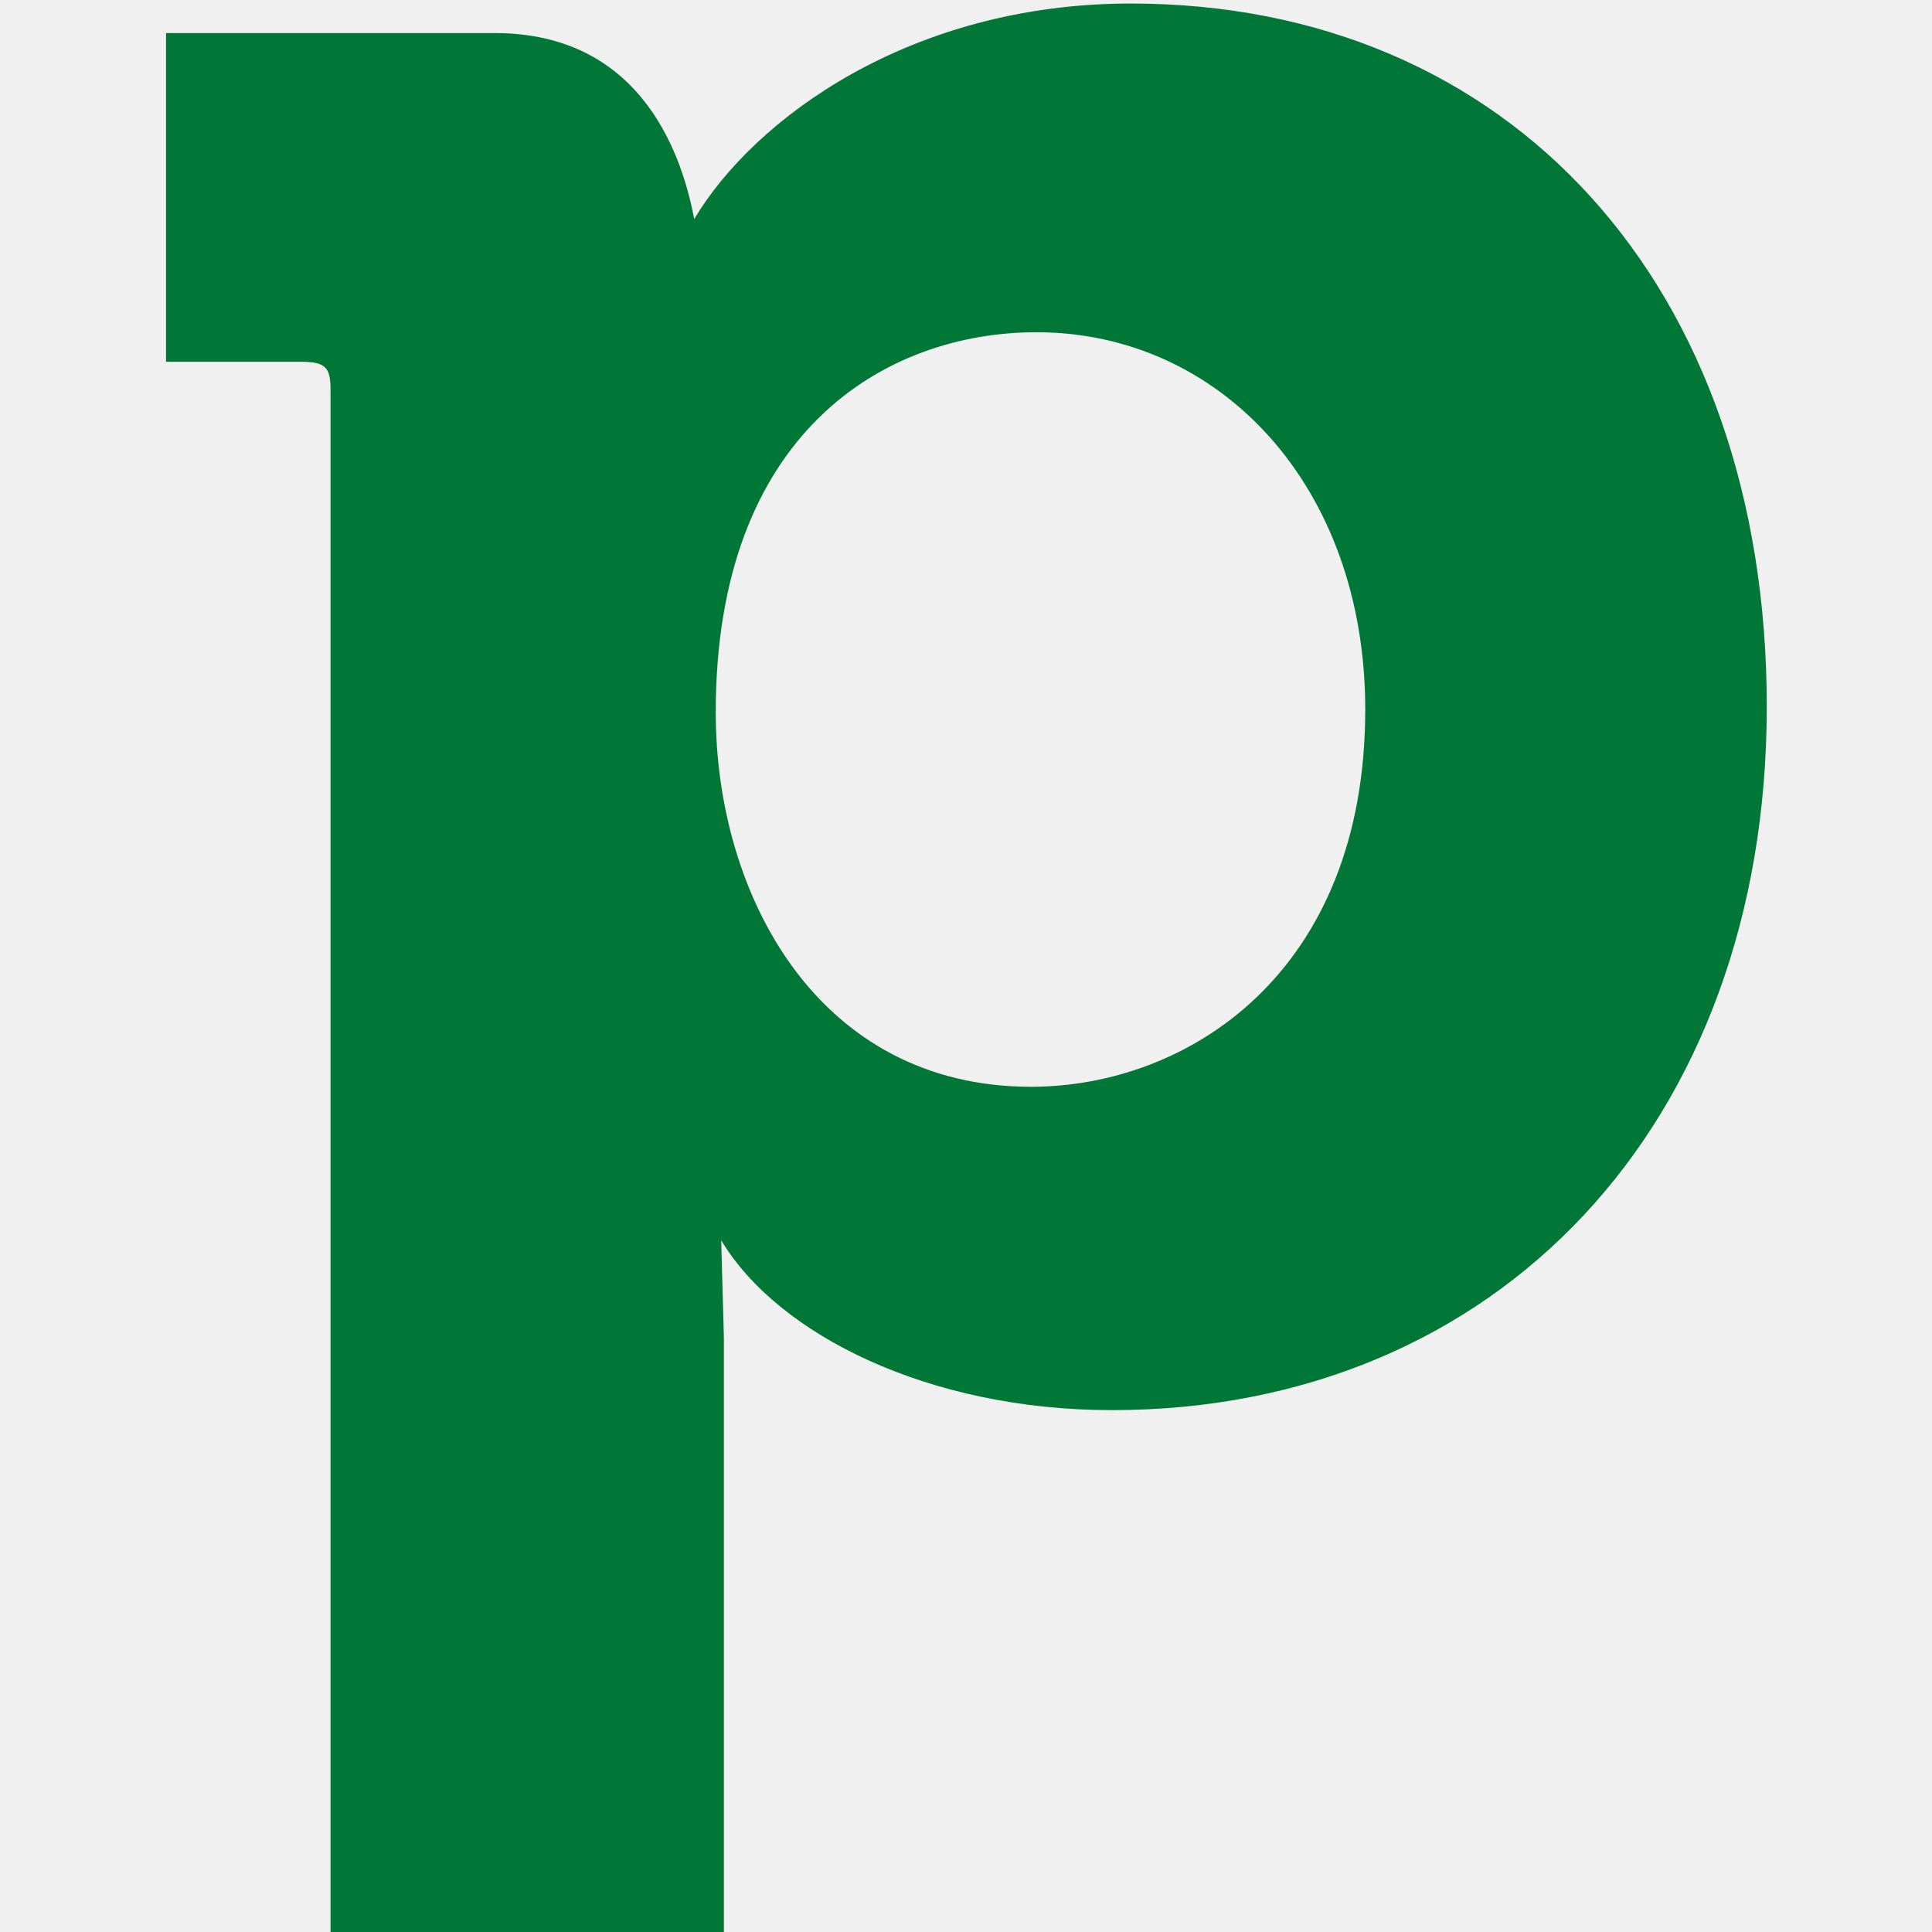
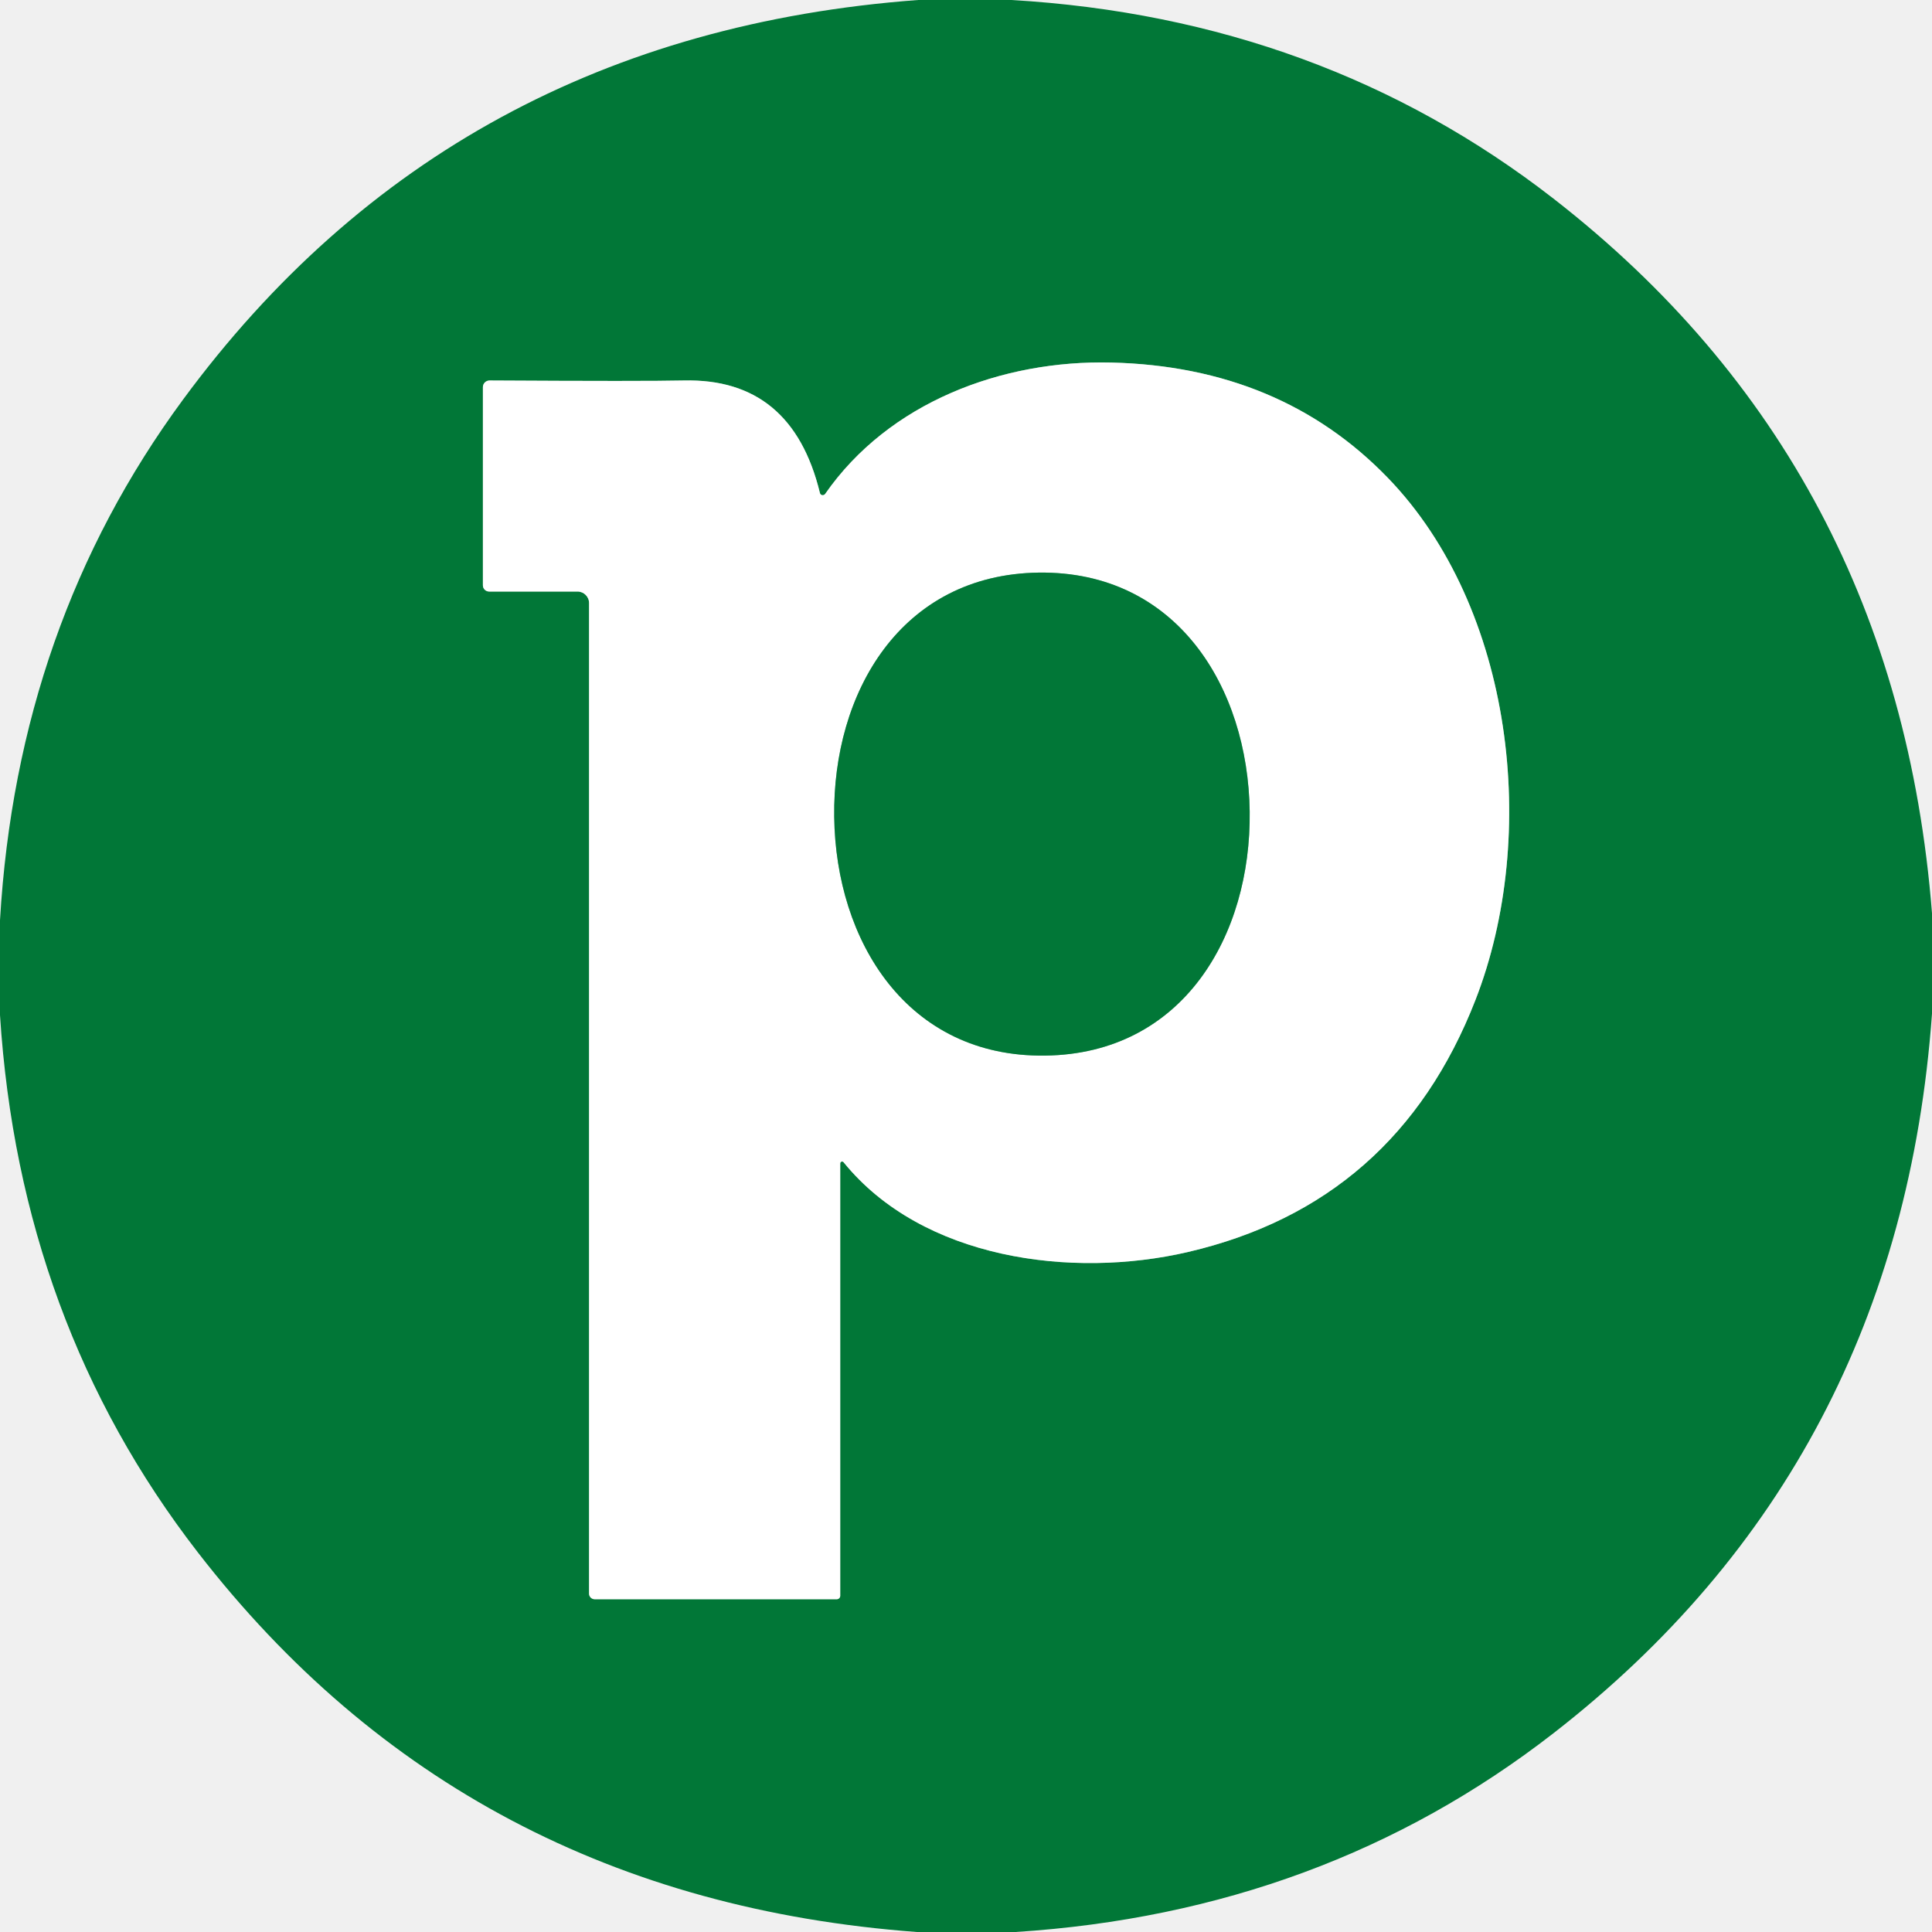
- <svg xmlns="http://www.w3.org/2000/svg" width="128" height="128" viewBox="0 0 128 128" fill="none">
-   <g clip-path="url(#clip0_240_7106)">
-     <g clip-path="url(#clip1_240_7106)">
-       <path d="M117.053 46.826C117.053 74.499 99.198 93.425 73.667 93.425C61.53 93.425 51.527 88.424 47.782 82.174L47.959 88.601V128.234H21.897V25.757C21.897 24.331 21.543 23.969 19.932 23.969H11V2.191H32.786C42.781 2.191 45.285 10.761 45.994 14.514C49.924 7.91 60.273 0.234 74.915 0.234C100.092 0.226 117.053 18.968 117.053 46.826ZM90.451 47.003C90.451 32.184 80.811 22.012 68.666 22.012C58.671 22.012 47.42 28.616 47.42 47.188C47.42 59.325 54.201 72.002 68.311 72.002C78.668 71.994 90.451 64.496 90.451 47.003Z" fill="#017737" />
-     </g>
+ <svg xmlns="http://www.w3.org/2000/svg" version="1.1" viewBox="-0.00 -0.00 196.00 196.00" width="128" height="128">
+   <g stroke-width="2.00" fill="none" stroke-linecap="butt">
+     <path stroke="#80bb9b" vector-effect="non-scaling-stroke" d="   M 48.99 39.27   L 48.99 59.38   A 0.63 0.63 0.0 0 0 49.62 60.01   L 58.58 60.01   A 1.18 1.17 -0.0 0 1 59.76 61.18   L 59.76 161.67   A 0.57 0.57 0.0 0 0 60.33 162.24   L 84.89 162.24   A 0.35 0.35 0.0 0 0 85.24 161.89   L 85.24 118.03   A 0.19 0.19 0.0 0 1 85.58 117.91   C 93.57 127.76 108.74 129.75 120.50 127.02   Q 141.65 122.10 149.69 101.43   C 156.17 84.79 153.56 61.67 140.78 48.46   Q 129.88 37.20 112.75 36.78   C 101.64 36.51 90.17 40.82 83.71 50.11   A 0.30 0.29 -34.1 0 1 83.18 50.01   Q 80.34 38.35 69.38 38.60   Q 65.44 38.69 49.67 38.60   A 0.68 0.67 -0.0 0 0 48.99 39.27" />
+     <path stroke="#80bb9b" vector-effect="non-scaling-stroke" d="   M 84.63 82.87   C 84.79 95.46 92.02 107.28 106.03 107.09   C 120.03 106.91 126.94 94.90 126.78 82.32   C 126.61 69.73 119.38 57.91 105.38 58.09   C 91.38 58.28 84.46 70.28 84.63 82.87" />
  </g>
-   <defs>
-     <clipPath id="clip0_240_7106">
-       <rect width="128" height="128" fill="white" />
-     </clipPath>
-     <clipPath id="clip1_240_7106">
-       <rect width="128" height="128" fill="white" />
-     </clipPath>
-   </defs>
+   <path fill="#017737" d="   M 102.62 0.00   Q 134.05 1.85 157.60 20.15   Q 192.43 47.23 196.00 92.65   L 196.00 102.84   Q 192.69 148.58 157.59 175.84   Q 134.21 194.00 103.03 196.00   L 93.02 196.00   Q 47.24 192.61 20.05 157.46   Q 1.99 134.12 0.00 102.98   L 0.00 93.36   Q 1.75 63.38 18.56 40.55   Q 45.82 3.52 93.14 0.00   L 102.62 0.00   Z   M 48.99 39.27   L 48.99 59.38   A 0.63 0.63 0.0 0 0 49.62 60.01   L 58.58 60.01   A 1.18 1.17 -0.0 0 1 59.76 61.18   L 59.76 161.67   A 0.57 0.57 0.0 0 0 60.33 162.24   L 84.89 162.24   A 0.35 0.35 0.0 0 0 85.24 161.89   L 85.24 118.03   A 0.19 0.19 0.0 0 1 85.58 117.91   C 93.57 127.76 108.74 129.75 120.50 127.02   Q 141.65 122.10 149.69 101.43   C 156.17 84.79 153.56 61.67 140.78 48.46   Q 129.88 37.20 112.75 36.78   C 101.64 36.51 90.17 40.82 83.71 50.11   A 0.30 0.29 -34.1 0 1 83.18 50.01   Q 80.34 38.35 69.38 38.60   Q 65.44 38.69 49.67 38.60   A 0.68 0.67 -0.0 0 0 48.99 39.27   Z" />
+   <path fill="#ffffff" d="   M 49.67 38.60   Q 65.44 38.69 69.38 38.60   Q 80.34 38.35 83.18 50.01   A 0.30 0.29 -34.1 0 0 83.71 50.11   C 90.17 40.82 101.64 36.51 112.75 36.78   Q 129.88 37.20 140.78 48.46   C 153.56 61.67 156.17 84.79 149.69 101.43   Q 141.65 122.10 120.50 127.02   C 108.74 129.75 93.57 127.76 85.58 117.91   A 0.19 0.19 0.0 0 0 85.24 118.03   L 85.24 161.89   A 0.35 0.35 0.0 0 1 84.89 162.24   L 60.33 162.24   A 0.57 0.57 0.0 0 1 59.76 161.67   L 59.76 61.18   A 1.18 1.17 0.0 0 0 58.58 60.01   L 49.62 60.01   A 0.63 0.63 0.0 0 1 48.99 59.38   L 48.99 39.27   A 0.68 0.67 -0.0 0 1 49.67 38.60   Z   M 84.63 82.87   C 84.79 95.46 92.02 107.28 106.03 107.09   C 120.03 106.91 126.94 94.90 126.78 82.32   C 126.61 69.73 119.38 57.91 105.38 58.09   C 91.38 58.28 84.46 70.28 84.63 82.87   Z" />
+   <path fill="#017737" d="   M 105.38 58.09   C 119.38 57.91 126.61 69.73 126.78 82.32   C 126.94 94.90 120.03 106.91 106.03 107.09   C 92.02 107.28 84.79 95.46 84.63 82.87   C 84.46 70.28 91.38 58.28 105.38 58.09   Z" />
</svg>
